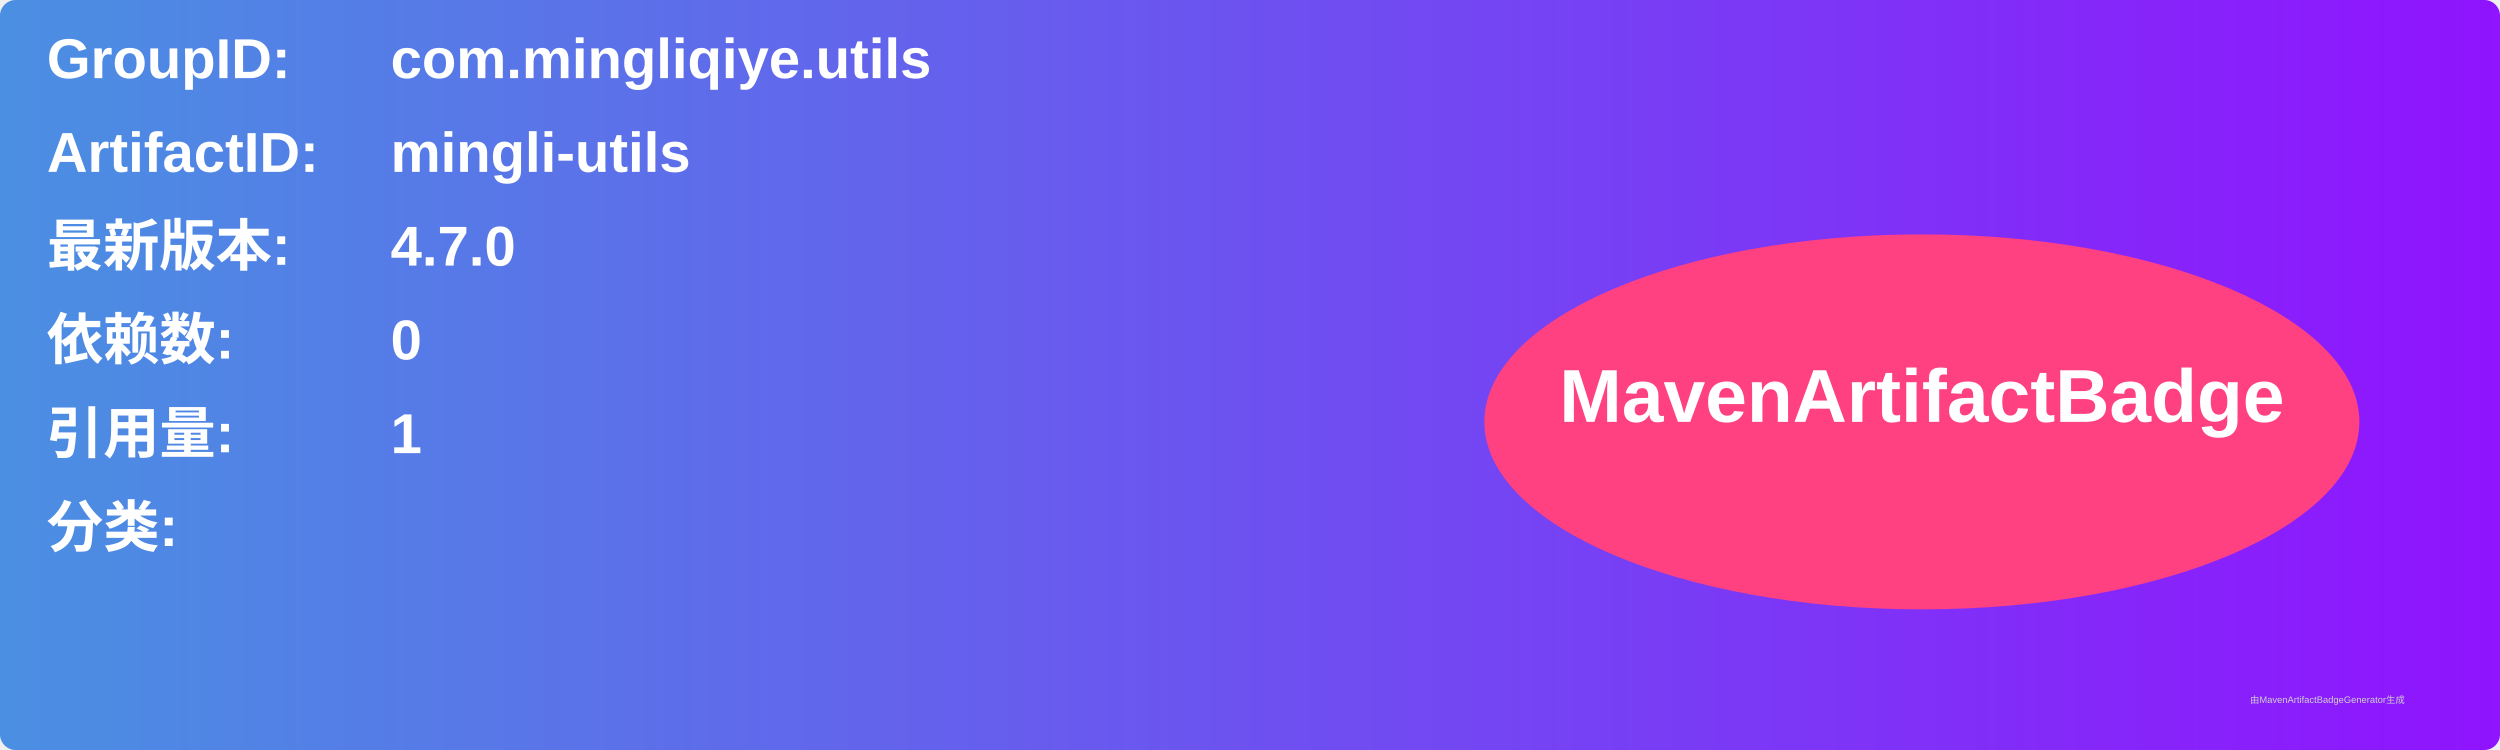
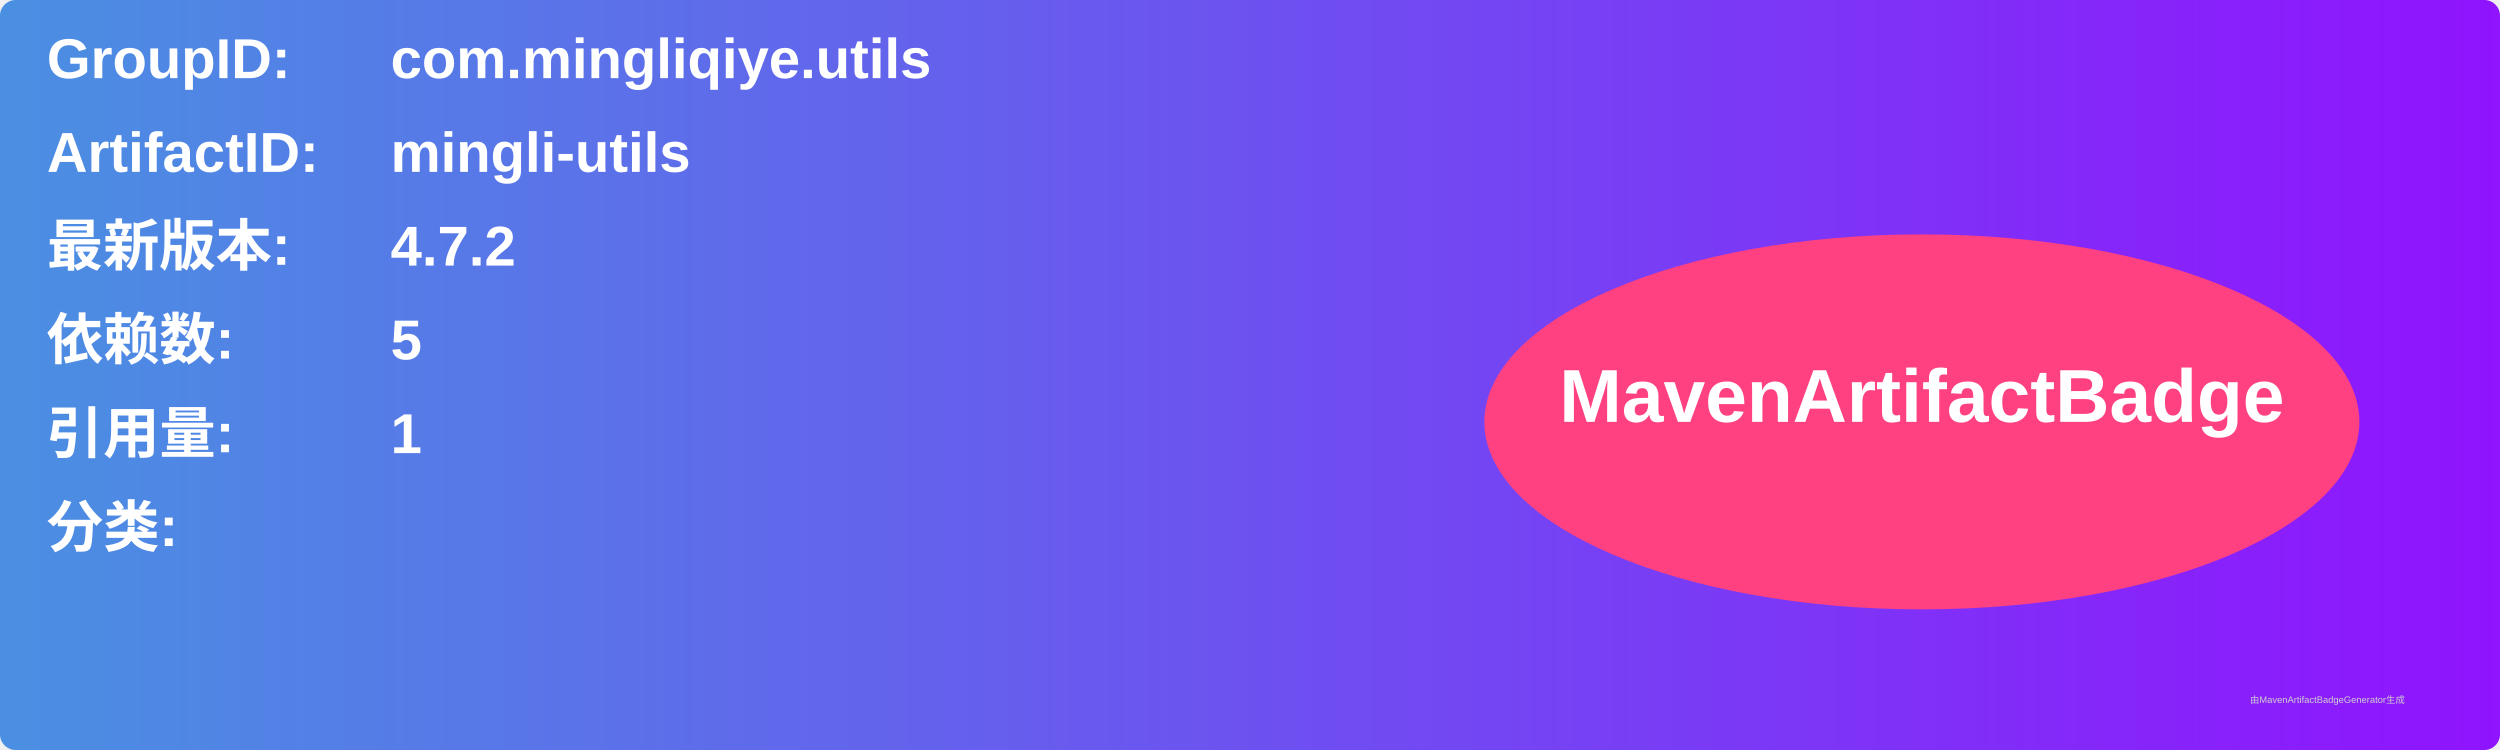
<svg xmlns="http://www.w3.org/2000/svg" width="800" height="240" viewBox="0 0 800 240">
  <linearGradient id="grad" x1="0%" y1="0%" x2="100%" y2="0%">
    <stop offset="0%" stop-color="#4a90e2" />
    <stop offset="100%" stop-color="#9013fe" />
  </linearGradient>
  <rect width="100%" height="100%" rx="5" ry="5" fill="url(#grad)" />
  <g transform="translate(15, 15)">
    <text x="0" y="10" font-family="Arial" font-size="18" fill="white" font-weight="bold" width="260">GroupID:</text>
    <text x="110" y="10" font-family="Arial" font-size="18" fill="white" font-weight="bold" width="460">com.mingliqiye.utils</text>
    <text x="0" y="40" font-family="Arial" font-size="18" fill="white" font-weight="bold" width="260">ArtifactID:</text>
    <text x="110" y="40" font-family="Arial" font-size="18" fill="white" font-weight="bold" width="460">mingli-utils</text>
    <text x="0" y="70" font-family="Arial" font-size="18" fill="white" font-weight="bold">最新版本:</text>
    <text x="110" y="70" font-family="Arial" font-size="18" fill="white" font-weight="bold">
-       <tspan font-weight="bold">4.7.0</tspan>
+       <tspan font-weight="bold">4.7.2</tspan>
    </text>
    <text x="0" y="100" font-family="Arial" font-size="18" fill="white" font-weight="bold">依赖数: </text>
    <text x="110" y="100" font-family="Arial" font-size="18" fill="white">
-       <tspan font-weight="bold">0</tspan>
+       <tspan font-weight="bold">5</tspan>
    </text>
    <text x="0" y="130" font-family="Arial" font-size="18" fill="white" font-weight="bold">引用量: </text>
    <text x="110" y="130" font-family="Arial" font-size="18" fill="white">
      <tspan font-weight="bold">1</tspan>
    </text>
    <text x="0" y="160" font-family="Arial" font-size="18" fill="white" font-weight="bold">分类:</text>
    <text x="10" y="190" font-family="Arial" font-size="10" fill="white">
      <tspan font-weight="bold" />
    </text>
    <ellipse cx="600" cy="120" rx="140" ry="60" fill="#ff4081" />
    <text x="600" y="120" text-anchor="middle" font-family="Arial" font-size="24" fill="white" font-weight="bold">MavenArtifactBadge</text>
  </g>
  <text x="720" y="225" font-family="Arial" font-size="3" fill="#d0d0d0">由MavenArtifactBadgeGenerator生成</text>
</svg>
